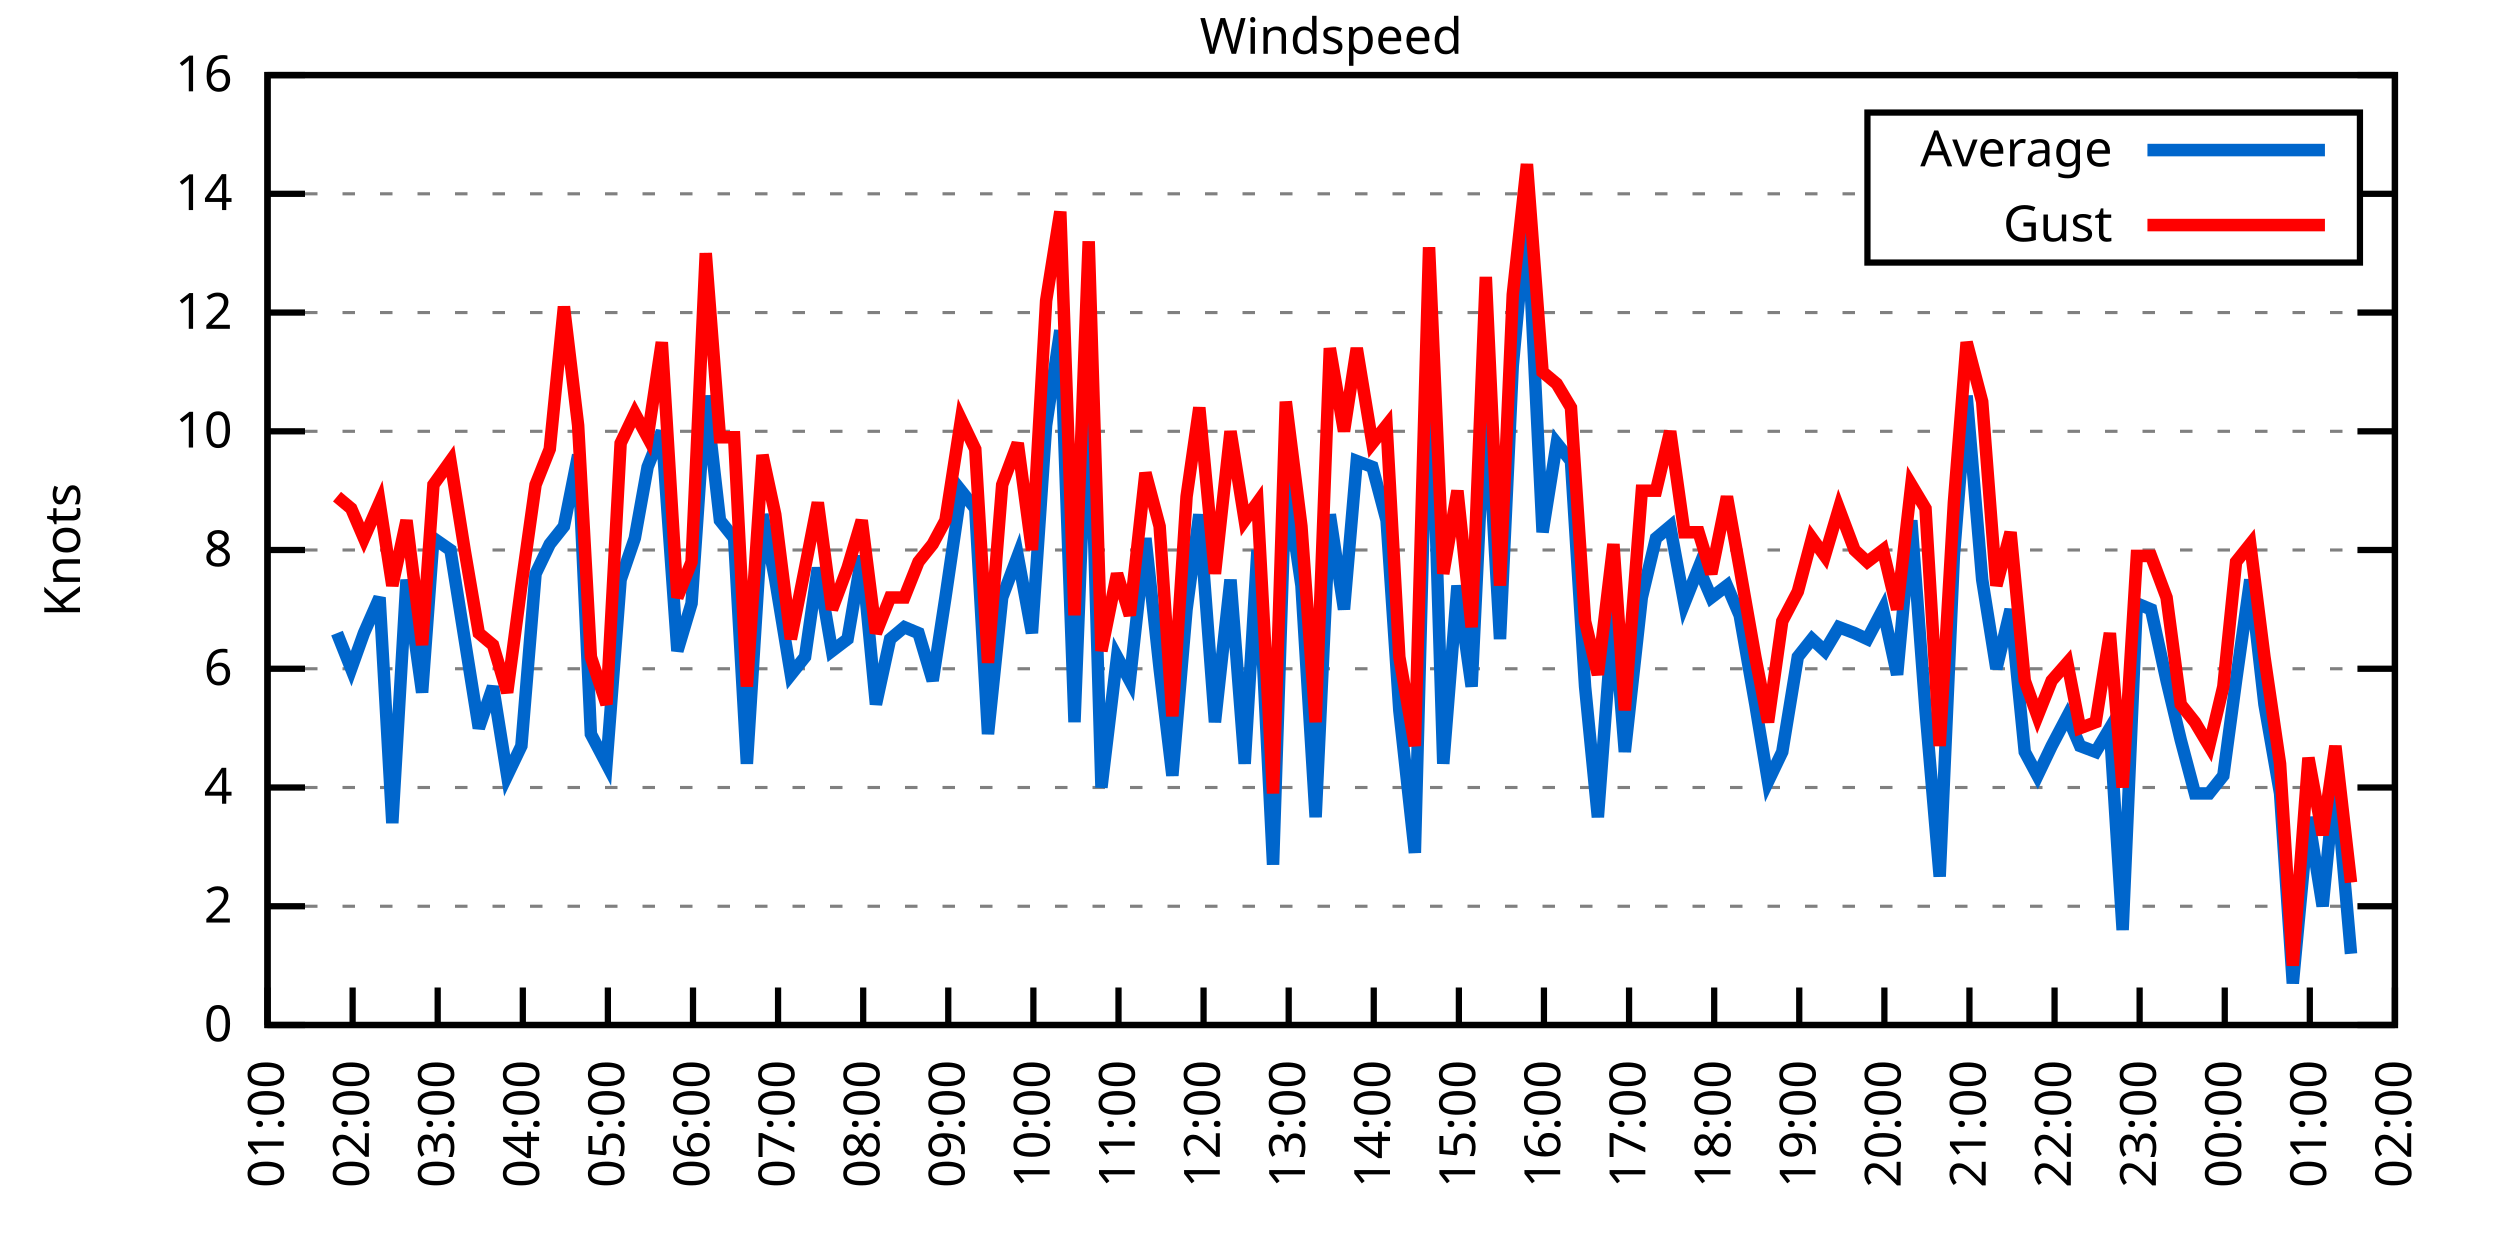
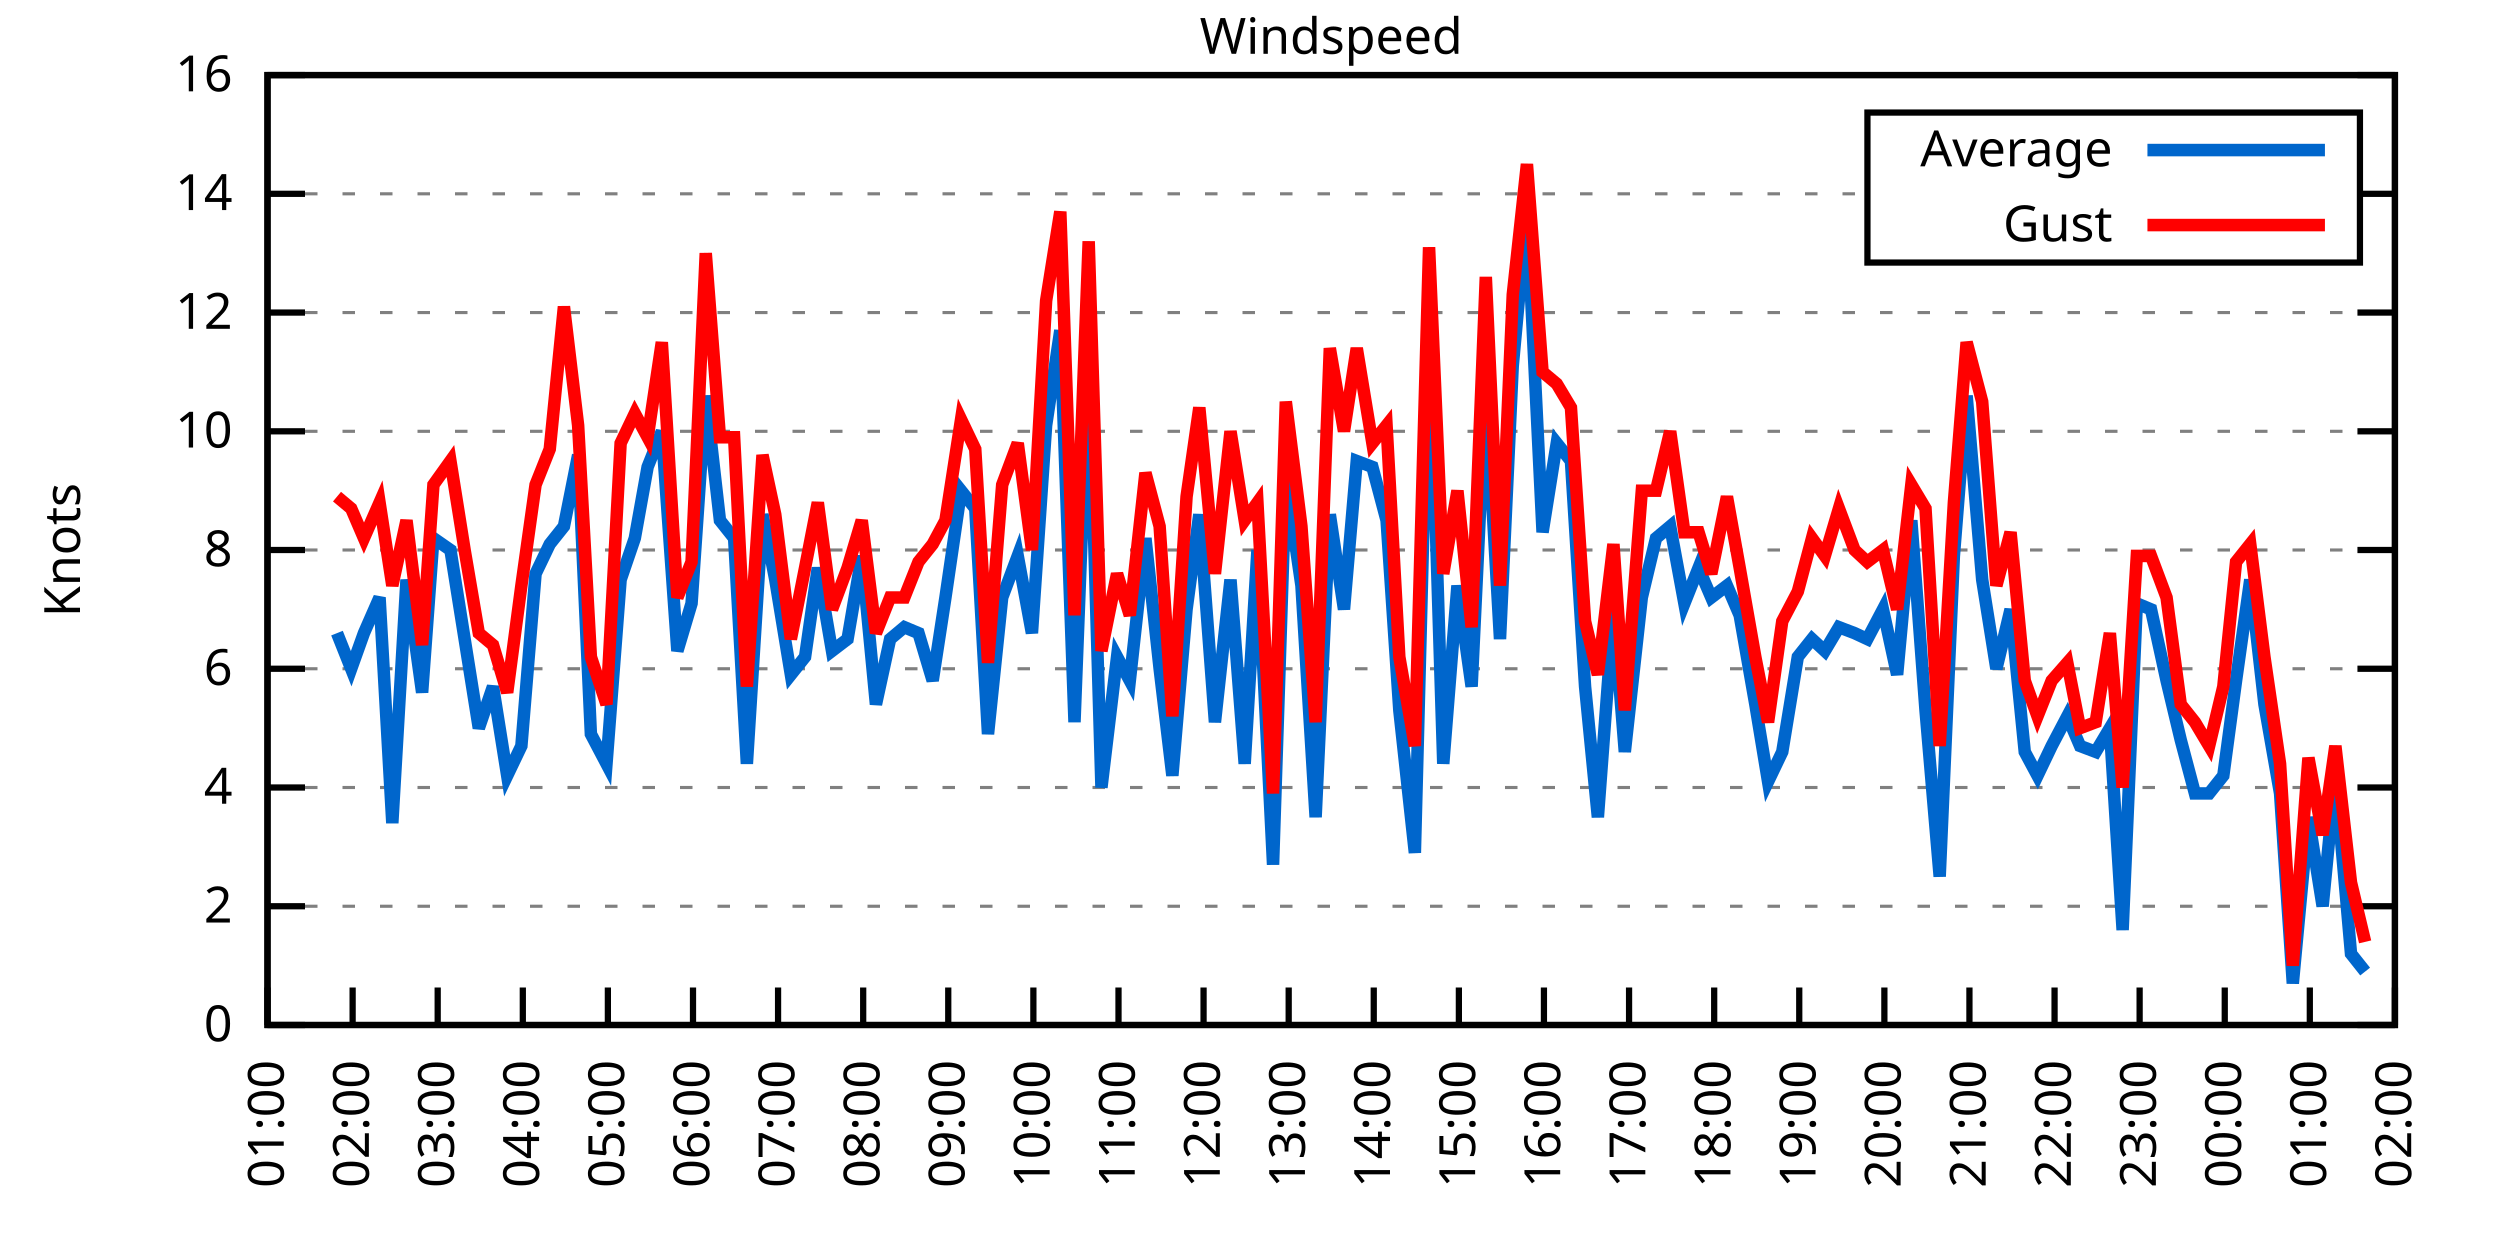
<svg xmlns="http://www.w3.org/2000/svg" xmlns:xlink="http://www.w3.org/1999/xlink" width="400" height="200" viewBox="0 0 400 200">
  <g id="gnuplot_canvas">
    <rect x="0" y="0" width="400" height="200" fill="none" />
    <defs>
      <circle id="gpDot" r="0.5" stroke-width="0.5" stroke="currentColor" />
      <path id="gpPt0" stroke-width="0.333" stroke="currentColor" d="M-1,0 h2 M0,-1 v2" />
      <path id="gpPt1" stroke-width="0.333" stroke="currentColor" d="M-1,-1 L1,1 M1,-1 L-1,1" />
      <path id="gpPt2" stroke-width="0.333" stroke="currentColor" d="M-1,0 L1,0 M0,-1 L0,1 M-1,-1 L1,1 M-1,1 L1,-1" />
      <rect id="gpPt3" stroke-width="0.333" stroke="currentColor" x="-1" y="-1" width="2" height="2" />
      <rect id="gpPt4" stroke-width="0.333" stroke="currentColor" fill="currentColor" x="-1" y="-1" width="2" height="2" />
      <circle id="gpPt5" stroke-width="0.333" stroke="currentColor" cx="0" cy="0" r="1" />
      <use xlink:href="#gpPt5" id="gpPt6" fill="currentColor" stroke="none" />
      <path id="gpPt7" stroke-width="0.333" stroke="currentColor" d="M0,-1.33 L-1.33,0.67 L1.33,0.67 z" />
      <use xlink:href="#gpPt7" id="gpPt8" fill="currentColor" stroke="none" />
      <use xlink:href="#gpPt7" id="gpPt9" stroke="currentColor" transform="rotate(180)" />
      <use xlink:href="#gpPt9" id="gpPt10" fill="currentColor" stroke="none" />
      <use xlink:href="#gpPt3" id="gpPt11" stroke="currentColor" transform="rotate(45)" />
      <use xlink:href="#gpPt11" id="gpPt12" fill="currentColor" stroke="none" />
      <path id="gpPt13" stroke-width="0.333" stroke="currentColor" d="M0,1.330 L1.265,0.411 L0.782,-1.067 L-0.782,-1.076 L-1.265,0.411 z" />
      <use xlink:href="#gpPt13" id="gpPt14" fill="currentColor" stroke="none" />
      <filter id="textbox" filterUnits="objectBoundingBox" x="0" y="0" height="1" width="1">
        <feFlood flood-color="white" flood-opacity="1" result="bgnd" />
        <feComposite in="SourceGraphic" in2="bgnd" operator="atop" />
      </filter>
      <filter id="greybox" filterUnits="objectBoundingBox" x="0" y="0" height="1" width="1">
        <feFlood flood-color="lightgrey" flood-opacity="1" result="grey" />
        <feComposite in="SourceGraphic" in2="grey" operator="atop" />
      </filter>
    </defs>
    <g fill="none" color="white" stroke="currentColor" stroke-width="1.00" stroke-linecap="butt" stroke-linejoin="miter">
</g>
    <g fill="none" color="black" stroke="currentColor" stroke-width="1.00" stroke-linecap="butt" stroke-linejoin="miter">
      <g stroke="none" shape-rendering="crispEdges">
        <polygon fill="rgb(255, 255, 255)" points="42.80,164.00 383.18,164.00 383.18,12.02 42.80,12.02 " />
      </g>
    </g>
    <g fill="none" color="black" stroke="currentColor" stroke-width="1.00" stroke-linecap="butt" stroke-linejoin="miter">
</g>
    <g fill="none" color="black" stroke="black" stroke-width="0.50" stroke-linecap="butt" stroke-linejoin="miter">
</g>
    <g fill="none" color="gray" stroke="currentColor" stroke-width="0.50" stroke-linecap="butt" stroke-linejoin="miter">
      <path stroke="gray" stroke-dasharray="2,4" class="gridline" d="M42.80,164.00 L383.19,164.00  " />
    </g>
    <g fill="none" color="gray" stroke="gray" stroke-width="1.00" stroke-linecap="butt" stroke-linejoin="miter">
</g>
    <g fill="none" color="black" stroke="currentColor" stroke-width="1.00" stroke-linecap="butt" stroke-linejoin="miter">
      <path stroke="black" d="M42.80,164.00 L48.80,164.00 M383.19,164.00 L377.19,164.00  " />
      <g transform="translate(37.20,166.60)" stroke="none" fill="black" font-family="Sans" font-size="8.00" text-anchor="end">
        <text>
          <tspan font-family="Sans"> 0</tspan>
        </text>
      </g>
    </g>
    <g fill="none" color="black" stroke="currentColor" stroke-width="1.00" stroke-linecap="butt" stroke-linejoin="miter">
</g>
    <g fill="none" color="black" stroke="black" stroke-width="0.50" stroke-linecap="butt" stroke-linejoin="miter">
</g>
    <g fill="none" color="gray" stroke="currentColor" stroke-width="0.50" stroke-linecap="butt" stroke-linejoin="miter">
      <path stroke="gray" stroke-dasharray="2,4" class="gridline" d="M42.80,145.00 L383.19,145.00  " />
    </g>
    <g fill="none" color="gray" stroke="gray" stroke-width="1.00" stroke-linecap="butt" stroke-linejoin="miter">
</g>
    <g fill="none" color="black" stroke="currentColor" stroke-width="1.00" stroke-linecap="butt" stroke-linejoin="miter">
      <path stroke="black" d="M42.80,145.00 L48.80,145.00 M383.19,145.00 L377.19,145.00  " />
      <g transform="translate(37.20,147.60)" stroke="none" fill="black" font-family="Sans" font-size="8.00" text-anchor="end">
        <text>
          <tspan font-family="Sans"> 2</tspan>
        </text>
      </g>
    </g>
    <g fill="none" color="black" stroke="currentColor" stroke-width="1.00" stroke-linecap="butt" stroke-linejoin="miter">
</g>
    <g fill="none" color="black" stroke="black" stroke-width="0.50" stroke-linecap="butt" stroke-linejoin="miter">
</g>
    <g fill="none" color="gray" stroke="currentColor" stroke-width="0.50" stroke-linecap="butt" stroke-linejoin="miter">
      <path stroke="gray" stroke-dasharray="2,4" class="gridline" d="M42.80,126.00 L383.19,126.00  " />
    </g>
    <g fill="none" color="gray" stroke="gray" stroke-width="1.00" stroke-linecap="butt" stroke-linejoin="miter">
</g>
    <g fill="none" color="black" stroke="currentColor" stroke-width="1.00" stroke-linecap="butt" stroke-linejoin="miter">
      <path stroke="black" d="M42.80,126.00 L48.80,126.00 M383.19,126.00 L377.19,126.00  " />
      <g transform="translate(37.20,128.60)" stroke="none" fill="black" font-family="Sans" font-size="8.00" text-anchor="end">
        <text>
          <tspan font-family="Sans"> 4</tspan>
        </text>
      </g>
    </g>
    <g fill="none" color="black" stroke="currentColor" stroke-width="1.00" stroke-linecap="butt" stroke-linejoin="miter">
</g>
    <g fill="none" color="black" stroke="black" stroke-width="0.50" stroke-linecap="butt" stroke-linejoin="miter">
</g>
    <g fill="none" color="gray" stroke="currentColor" stroke-width="0.50" stroke-linecap="butt" stroke-linejoin="miter">
      <path stroke="gray" stroke-dasharray="2,4" class="gridline" d="M42.80,107.00 L383.19,107.00  " />
    </g>
    <g fill="none" color="gray" stroke="gray" stroke-width="1.00" stroke-linecap="butt" stroke-linejoin="miter">
</g>
    <g fill="none" color="black" stroke="currentColor" stroke-width="1.00" stroke-linecap="butt" stroke-linejoin="miter">
      <path stroke="black" d="M42.80,107.00 L48.80,107.00 M383.19,107.00 L377.19,107.00  " />
      <g transform="translate(37.20,109.60)" stroke="none" fill="black" font-family="Sans" font-size="8.00" text-anchor="end">
        <text>
          <tspan font-family="Sans"> 6</tspan>
        </text>
      </g>
    </g>
    <g fill="none" color="black" stroke="currentColor" stroke-width="1.00" stroke-linecap="butt" stroke-linejoin="miter">
</g>
    <g fill="none" color="black" stroke="black" stroke-width="0.50" stroke-linecap="butt" stroke-linejoin="miter">
</g>
    <g fill="none" color="gray" stroke="currentColor" stroke-width="0.50" stroke-linecap="butt" stroke-linejoin="miter">
      <path stroke="gray" stroke-dasharray="2,4" class="gridline" d="M42.80,88.00 L383.19,88.00  " />
    </g>
    <g fill="none" color="gray" stroke="gray" stroke-width="1.00" stroke-linecap="butt" stroke-linejoin="miter">
</g>
    <g fill="none" color="black" stroke="currentColor" stroke-width="1.00" stroke-linecap="butt" stroke-linejoin="miter">
      <path stroke="black" d="M42.80,88.00 L48.80,88.00 M383.19,88.00 L377.19,88.00  " />
      <g transform="translate(37.20,90.60)" stroke="none" fill="black" font-family="Sans" font-size="8.00" text-anchor="end">
        <text>
          <tspan font-family="Sans"> 8</tspan>
        </text>
      </g>
    </g>
    <g fill="none" color="black" stroke="currentColor" stroke-width="1.00" stroke-linecap="butt" stroke-linejoin="miter">
</g>
    <g fill="none" color="black" stroke="black" stroke-width="0.50" stroke-linecap="butt" stroke-linejoin="miter">
</g>
    <g fill="none" color="gray" stroke="currentColor" stroke-width="0.50" stroke-linecap="butt" stroke-linejoin="miter">
      <path stroke="gray" stroke-dasharray="2,4" class="gridline" d="M42.80,69.01 L383.19,69.01  " />
    </g>
    <g fill="none" color="gray" stroke="gray" stroke-width="1.00" stroke-linecap="butt" stroke-linejoin="miter">
</g>
    <g fill="none" color="black" stroke="currentColor" stroke-width="1.00" stroke-linecap="butt" stroke-linejoin="miter">
      <path stroke="black" d="M42.80,69.01 L48.80,69.01 M383.19,69.01 L377.19,69.01  " />
      <g transform="translate(37.20,71.61)" stroke="none" fill="black" font-family="Sans" font-size="8.00" text-anchor="end">
        <text>
          <tspan font-family="Sans"> 10</tspan>
        </text>
      </g>
    </g>
    <g fill="none" color="black" stroke="currentColor" stroke-width="1.00" stroke-linecap="butt" stroke-linejoin="miter">
</g>
    <g fill="none" color="black" stroke="black" stroke-width="0.50" stroke-linecap="butt" stroke-linejoin="miter">
</g>
    <g fill="none" color="gray" stroke="currentColor" stroke-width="0.50" stroke-linecap="butt" stroke-linejoin="miter">
      <path stroke="gray" stroke-dasharray="2,4" class="gridline" d="M42.80,50.01 L383.19,50.01  " />
    </g>
    <g fill="none" color="gray" stroke="gray" stroke-width="1.00" stroke-linecap="butt" stroke-linejoin="miter">
</g>
    <g fill="none" color="black" stroke="currentColor" stroke-width="1.00" stroke-linecap="butt" stroke-linejoin="miter">
      <path stroke="black" d="M42.80,50.01 L48.80,50.01 M383.19,50.01 L377.19,50.01  " />
      <g transform="translate(37.20,52.61)" stroke="none" fill="black" font-family="Sans" font-size="8.00" text-anchor="end">
        <text>
          <tspan font-family="Sans"> 12</tspan>
        </text>
      </g>
    </g>
    <g fill="none" color="black" stroke="currentColor" stroke-width="1.00" stroke-linecap="butt" stroke-linejoin="miter">
</g>
    <g fill="none" color="black" stroke="black" stroke-width="0.50" stroke-linecap="butt" stroke-linejoin="miter">
</g>
    <g fill="none" color="gray" stroke="currentColor" stroke-width="0.50" stroke-linecap="butt" stroke-linejoin="miter">
      <path stroke="gray" stroke-dasharray="2,4" class="gridline" d="M42.80,31.01 L298.79,31.01 M377.59,31.01 L383.19,31.01  " />
    </g>
    <g fill="none" color="gray" stroke="gray" stroke-width="1.00" stroke-linecap="butt" stroke-linejoin="miter">
</g>
    <g fill="none" color="black" stroke="currentColor" stroke-width="1.00" stroke-linecap="butt" stroke-linejoin="miter">
      <path stroke="black" d="M42.80,31.01 L48.80,31.01 M383.19,31.01 L377.19,31.01  " />
      <g transform="translate(37.20,33.61)" stroke="none" fill="black" font-family="Sans" font-size="8.00" text-anchor="end">
        <text>
          <tspan font-family="Sans"> 14</tspan>
        </text>
      </g>
    </g>
    <g fill="none" color="black" stroke="currentColor" stroke-width="1.00" stroke-linecap="butt" stroke-linejoin="miter">
</g>
    <g fill="none" color="black" stroke="black" stroke-width="0.50" stroke-linecap="butt" stroke-linejoin="miter">
</g>
    <g fill="none" color="gray" stroke="currentColor" stroke-width="0.50" stroke-linecap="butt" stroke-linejoin="miter">
      <path stroke="gray" stroke-dasharray="2,4" class="gridline" d="M42.80,12.01 L383.19,12.01  " />
    </g>
    <g fill="none" color="gray" stroke="gray" stroke-width="1.00" stroke-linecap="butt" stroke-linejoin="miter">
</g>
    <g fill="none" color="black" stroke="currentColor" stroke-width="1.00" stroke-linecap="butt" stroke-linejoin="miter">
      <path stroke="black" d="M42.80,12.01 L48.80,12.01 M383.19,12.01 L377.19,12.01  " />
      <g transform="translate(37.20,14.61)" stroke="none" fill="black" font-family="Sans" font-size="8.00" text-anchor="end">
        <text>
          <tspan font-family="Sans"> 16</tspan>
        </text>
      </g>
    </g>
    <g fill="none" color="black" stroke="currentColor" stroke-width="1.00" stroke-linecap="butt" stroke-linejoin="miter">
      <path stroke="black" d="M42.80,164.00 L42.80,158.00  " />
      <g transform="translate(45.40,169.60) rotate(270.00)" stroke="none" fill="black" font-family="Sans" font-size="8.00" text-anchor="end">
        <text>
          <tspan font-family="Sans">01:00</tspan>
        </text>
      </g>
    </g>
    <g fill="none" color="black" stroke="currentColor" stroke-width="1.00" stroke-linecap="butt" stroke-linejoin="miter">
      <path stroke="black" d="M56.42,164.00 L56.42,158.00  " />
      <g transform="translate(59.02,169.60) rotate(270.00)" stroke="none" fill="black" font-family="Sans" font-size="8.00" text-anchor="end">
        <text>
          <tspan font-family="Sans">02:00</tspan>
        </text>
      </g>
    </g>
    <g fill="none" color="black" stroke="currentColor" stroke-width="1.00" stroke-linecap="butt" stroke-linejoin="miter">
      <path stroke="black" d="M70.03,164.00 L70.03,158.00  " />
      <g transform="translate(72.63,169.60) rotate(270.00)" stroke="none" fill="black" font-family="Sans" font-size="8.00" text-anchor="end">
        <text>
          <tspan font-family="Sans">03:00</tspan>
        </text>
      </g>
    </g>
    <g fill="none" color="black" stroke="currentColor" stroke-width="1.00" stroke-linecap="butt" stroke-linejoin="miter">
      <path stroke="black" d="M83.65,164.00 L83.65,158.00  " />
      <g transform="translate(86.25,169.60) rotate(270.00)" stroke="none" fill="black" font-family="Sans" font-size="8.00" text-anchor="end">
        <text>
          <tspan font-family="Sans">04:00</tspan>
        </text>
      </g>
    </g>
    <g fill="none" color="black" stroke="currentColor" stroke-width="1.00" stroke-linecap="butt" stroke-linejoin="miter">
      <path stroke="black" d="M97.26,164.00 L97.26,158.00  " />
      <g transform="translate(99.86,169.60) rotate(270.00)" stroke="none" fill="black" font-family="Sans" font-size="8.00" text-anchor="end">
        <text>
          <tspan font-family="Sans">05:00</tspan>
        </text>
      </g>
    </g>
    <g fill="none" color="black" stroke="currentColor" stroke-width="1.00" stroke-linecap="butt" stroke-linejoin="miter">
      <path stroke="black" d="M110.88,164.00 L110.88,158.00  " />
      <g transform="translate(113.48,169.60) rotate(270.00)" stroke="none" fill="black" font-family="Sans" font-size="8.00" text-anchor="end">
        <text>
          <tspan font-family="Sans">06:00</tspan>
        </text>
      </g>
    </g>
    <g fill="none" color="black" stroke="currentColor" stroke-width="1.00" stroke-linecap="butt" stroke-linejoin="miter">
      <path stroke="black" d="M124.49,164.00 L124.49,158.00  " />
      <g transform="translate(127.09,169.60) rotate(270.00)" stroke="none" fill="black" font-family="Sans" font-size="8.00" text-anchor="end">
        <text>
          <tspan font-family="Sans">07:00</tspan>
        </text>
      </g>
    </g>
    <g fill="none" color="black" stroke="currentColor" stroke-width="1.00" stroke-linecap="butt" stroke-linejoin="miter">
      <path stroke="black" d="M138.11,164.00 L138.11,158.00  " />
      <g transform="translate(140.71,169.60) rotate(270.00)" stroke="none" fill="black" font-family="Sans" font-size="8.00" text-anchor="end">
        <text>
          <tspan font-family="Sans">08:00</tspan>
        </text>
      </g>
    </g>
    <g fill="none" color="black" stroke="currentColor" stroke-width="1.00" stroke-linecap="butt" stroke-linejoin="miter">
      <path stroke="black" d="M151.72,164.00 L151.72,158.00  " />
      <g transform="translate(154.32,169.60) rotate(270.00)" stroke="none" fill="black" font-family="Sans" font-size="8.00" text-anchor="end">
        <text>
          <tspan font-family="Sans">09:00</tspan>
        </text>
      </g>
    </g>
    <g fill="none" color="black" stroke="currentColor" stroke-width="1.00" stroke-linecap="butt" stroke-linejoin="miter">
      <path stroke="black" d="M165.34,164.00 L165.34,158.00  " />
      <g transform="translate(167.94,169.60) rotate(270.00)" stroke="none" fill="black" font-family="Sans" font-size="8.00" text-anchor="end">
        <text>
          <tspan font-family="Sans">10:00</tspan>
        </text>
      </g>
    </g>
    <g fill="none" color="black" stroke="currentColor" stroke-width="1.00" stroke-linecap="butt" stroke-linejoin="miter">
      <path stroke="black" d="M178.96,164.00 L178.96,158.00  " />
      <g transform="translate(181.56,169.60) rotate(270.00)" stroke="none" fill="black" font-family="Sans" font-size="8.00" text-anchor="end">
        <text>
          <tspan font-family="Sans">11:00</tspan>
        </text>
      </g>
    </g>
    <g fill="none" color="black" stroke="currentColor" stroke-width="1.00" stroke-linecap="butt" stroke-linejoin="miter">
      <path stroke="black" d="M192.57,164.00 L192.57,158.00  " />
      <g transform="translate(195.17,169.60) rotate(270.00)" stroke="none" fill="black" font-family="Sans" font-size="8.00" text-anchor="end">
        <text>
          <tspan font-family="Sans">12:00</tspan>
        </text>
      </g>
    </g>
    <g fill="none" color="black" stroke="currentColor" stroke-width="1.00" stroke-linecap="butt" stroke-linejoin="miter">
      <path stroke="black" d="M206.19,164.00 L206.19,158.00  " />
      <g transform="translate(208.79,169.60) rotate(270.00)" stroke="none" fill="black" font-family="Sans" font-size="8.00" text-anchor="end">
        <text>
          <tspan font-family="Sans">13:00</tspan>
        </text>
      </g>
    </g>
    <g fill="none" color="black" stroke="currentColor" stroke-width="1.00" stroke-linecap="butt" stroke-linejoin="miter">
      <path stroke="black" d="M219.80,164.00 L219.80,158.00  " />
      <g transform="translate(222.40,169.60) rotate(270.00)" stroke="none" fill="black" font-family="Sans" font-size="8.00" text-anchor="end">
        <text>
          <tspan font-family="Sans">14:00</tspan>
        </text>
      </g>
    </g>
    <g fill="none" color="black" stroke="currentColor" stroke-width="1.00" stroke-linecap="butt" stroke-linejoin="miter">
      <path stroke="black" d="M233.42,164.00 L233.42,158.00  " />
      <g transform="translate(236.02,169.60) rotate(270.00)" stroke="none" fill="black" font-family="Sans" font-size="8.00" text-anchor="end">
        <text>
          <tspan font-family="Sans">15:00</tspan>
        </text>
      </g>
    </g>
    <g fill="none" color="black" stroke="currentColor" stroke-width="1.00" stroke-linecap="butt" stroke-linejoin="miter">
      <path stroke="black" d="M247.03,164.00 L247.03,158.00  " />
      <g transform="translate(249.63,169.60) rotate(270.00)" stroke="none" fill="black" font-family="Sans" font-size="8.00" text-anchor="end">
        <text>
          <tspan font-family="Sans">16:00</tspan>
        </text>
      </g>
    </g>
    <g fill="none" color="black" stroke="currentColor" stroke-width="1.00" stroke-linecap="butt" stroke-linejoin="miter">
      <path stroke="black" d="M260.65,164.00 L260.65,158.00  " />
      <g transform="translate(263.25,169.60) rotate(270.00)" stroke="none" fill="black" font-family="Sans" font-size="8.00" text-anchor="end">
        <text>
          <tspan font-family="Sans">17:00</tspan>
        </text>
      </g>
    </g>
    <g fill="none" color="black" stroke="currentColor" stroke-width="1.00" stroke-linecap="butt" stroke-linejoin="miter">
      <path stroke="black" d="M274.27,164.00 L274.27,158.00  " />
      <g transform="translate(276.87,169.60) rotate(270.00)" stroke="none" fill="black" font-family="Sans" font-size="8.00" text-anchor="end">
        <text>
          <tspan font-family="Sans">18:00</tspan>
        </text>
      </g>
    </g>
    <g fill="none" color="black" stroke="currentColor" stroke-width="1.00" stroke-linecap="butt" stroke-linejoin="miter">
      <path stroke="black" d="M287.88,164.00 L287.88,158.00  " />
      <g transform="translate(290.48,169.60) rotate(270.00)" stroke="none" fill="black" font-family="Sans" font-size="8.00" text-anchor="end">
        <text>
          <tspan font-family="Sans">19:00</tspan>
        </text>
      </g>
    </g>
    <g fill="none" color="black" stroke="currentColor" stroke-width="1.00" stroke-linecap="butt" stroke-linejoin="miter">
      <path stroke="black" d="M301.50,164.00 L301.50,158.00  " />
      <g transform="translate(304.10,169.60) rotate(270.00)" stroke="none" fill="black" font-family="Sans" font-size="8.00" text-anchor="end">
        <text>
          <tspan font-family="Sans">20:00</tspan>
        </text>
      </g>
    </g>
    <g fill="none" color="black" stroke="currentColor" stroke-width="1.00" stroke-linecap="butt" stroke-linejoin="miter">
      <path stroke="black" d="M315.11,164.00 L315.11,158.00  " />
      <g transform="translate(317.71,169.60) rotate(270.00)" stroke="none" fill="black" font-family="Sans" font-size="8.00" text-anchor="end">
        <text>
          <tspan font-family="Sans">21:00</tspan>
        </text>
      </g>
    </g>
    <g fill="none" color="black" stroke="currentColor" stroke-width="1.00" stroke-linecap="butt" stroke-linejoin="miter">
      <path stroke="black" d="M328.73,164.00 L328.73,158.00  " />
      <g transform="translate(331.33,169.60) rotate(270.00)" stroke="none" fill="black" font-family="Sans" font-size="8.00" text-anchor="end">
        <text>
          <tspan font-family="Sans">22:00</tspan>
        </text>
      </g>
    </g>
    <g fill="none" color="black" stroke="currentColor" stroke-width="1.00" stroke-linecap="butt" stroke-linejoin="miter">
      <path stroke="black" d="M342.34,164.00 L342.34,158.00  " />
      <g transform="translate(344.94,169.60) rotate(270.00)" stroke="none" fill="black" font-family="Sans" font-size="8.00" text-anchor="end">
        <text>
          <tspan font-family="Sans">23:00</tspan>
        </text>
      </g>
    </g>
    <g fill="none" color="black" stroke="currentColor" stroke-width="1.00" stroke-linecap="butt" stroke-linejoin="miter">
      <path stroke="black" d="M355.96,164.00 L355.96,158.00  " />
      <g transform="translate(358.56,169.60) rotate(270.00)" stroke="none" fill="black" font-family="Sans" font-size="8.00" text-anchor="end">
        <text>
          <tspan font-family="Sans">00:00</tspan>
        </text>
      </g>
    </g>
    <g fill="none" color="black" stroke="currentColor" stroke-width="1.00" stroke-linecap="butt" stroke-linejoin="miter">
      <path stroke="black" d="M369.57,164.00 L369.57,158.00  " />
      <g transform="translate(372.17,169.60) rotate(270.00)" stroke="none" fill="black" font-family="Sans" font-size="8.00" text-anchor="end">
        <text>
          <tspan font-family="Sans">01:00</tspan>
        </text>
      </g>
    </g>
    <g fill="none" color="black" stroke="currentColor" stroke-width="1.00" stroke-linecap="butt" stroke-linejoin="miter">
      <path stroke="black" d="M383.19,164.00 L383.19,158.00  " />
      <g transform="translate(385.79,169.60) rotate(270.00)" stroke="none" fill="black" font-family="Sans" font-size="8.00" text-anchor="end">
        <text>
          <tspan font-family="Sans">02:00</tspan>
        </text>
      </g>
    </g>
    <g fill="none" color="black" stroke="currentColor" stroke-width="1.00" stroke-linecap="butt" stroke-linejoin="miter">
</g>
    <g fill="none" color="black" stroke="currentColor" stroke-width="1.00" stroke-linecap="butt" stroke-linejoin="miter">
      <path stroke="black" d="M42.80,12.01 L42.80,164.00 L383.19,164.00 L383.19,12.01 L42.80,12.01 Z  " />
    </g>
    <g fill="none" color="black" stroke="currentColor" stroke-width="1.00" stroke-linecap="butt" stroke-linejoin="miter">
</g>
    <g fill="none" color="black" stroke="currentColor" stroke-width="1.00" stroke-linecap="butt" stroke-linejoin="miter">
      <path stroke="black" d="M298.79,42.01 L298.79,18.01 L377.59,18.01 L377.59,42.01 L298.79,42.01 Z  " />
    </g>
    <g id="Windspeed_plot_1">
      <g fill="none" color="white" stroke="black" stroke-width="2.00" stroke-linecap="butt" stroke-linejoin="miter">
</g>
      <g fill="none" color="black" stroke="currentColor" stroke-width="2.00" stroke-linecap="butt" stroke-linejoin="miter">
        <g transform="translate(337.99,26.61)" stroke="none" fill="black" font-family="Sans" font-size="8.00" text-anchor="end">
          <text>
            <tspan font-family="Sans">Average</tspan>
          </text>
        </g>
      </g>
      <g fill="none" color="black" stroke="currentColor" stroke-width="2.00" stroke-linecap="butt" stroke-linejoin="miter">
-         <path stroke="rgb(  0, 102, 204)" d="M343.59,24.01 L371.99,24.01 M53.92,101.30 L56.19,107.00 L58.23,101.30 L60.73,95.60 L62.77,131.70 L65.04,92.75   L67.54,110.80 L69.35,86.11 L72.07,88.00 L74.34,102.25 L76.61,116.50 L78.88,109.85 L81.15,124.10 L83.42,119.35   L85.69,91.80 L87.96,87.06 L90.23,84.21 L92.50,72.81 L94.54,117.45 L97.04,122.20 L99.30,92.75 L101.57,86.11   L103.62,74.71 L105.89,69.01 L108.38,104.15 L110.65,96.55 L112.92,63.31 L115.19,83.26 L117.46,86.11 L119.50,122.20   L122.00,82.31 L124.04,92.75 L126.54,107.95 L128.81,105.10 L130.85,90.85 L133.12,104.15 L135.61,102.25 L137.88,88.95   L140.15,112.70 L142.42,102.25 L144.69,100.35 L146.96,101.30 L149.23,108.90 L151.27,95.60 L153.77,78.51 L156.04,81.36   L158.08,117.45 L160.35,95.60 L162.84,88.95 L165.11,101.30 L167.38,68.06 L169.65,52.86 L171.92,115.55 L174.19,56.66   L176.23,126.00 L178.73,105.10 L180.77,108.90 L183.27,86.11 L185.54,107.00 L187.58,124.10 L189.85,97.50 L191.89,82.31   L194.39,115.55 L196.88,92.75 L199.15,122.20 L201.19,88.00 L203.69,138.35 L205.73,76.61 L208.23,93.70 L210.50,130.75   L212.77,82.31 L215.04,97.50 L217.08,73.76 L219.58,74.71 L221.85,83.26 L223.89,113.65 L226.38,136.45 L228.65,50.01   L230.92,122.20 L233.19,93.70 L235.46,109.85 L237.73,62.36 L240.00,102.25 L242.04,58.56 L244.31,33.86 L246.81,85.16   L249.08,70.91 L251.35,73.76 L253.61,109.85 L255.66,130.75 L258.15,97.50 L259.97,120.30 L262.69,95.60 L264.96,86.11   L267.23,84.21 L269.50,96.55 L271.77,90.85 L273.81,95.60 L276.31,93.70 L278.35,98.45 L280.85,112.70 L282.89,125.05   L285.16,120.30 L287.65,105.10 L289.92,102.25 L291.97,104.15 L294.23,100.35 L296.73,101.30 L298.77,102.25 L301.27,97.50   L303.54,107.95 L305.81,83.26 L308.08,113.65 L310.35,140.25 L312.62,88.95 L314.66,63.31 L317.15,92.75 L319.42,107.00   L321.69,97.50 L323.96,120.30 L326.00,124.10 L328.27,119.35 L330.77,114.60 L332.81,119.35 L335.31,120.30 L337.58,116.50   L339.62,148.80 L341.89,96.55 L344.16,97.50 L346.65,108.90 L348.92,118.40 L351.19,126.95 L353.46,126.95 L355.73,124.10   L357.77,108.90 L360.04,92.75 L362.31,112.70 L364.81,126.95 L366.85,157.35 L369.35,130.75 L371.62,145.00 L373.66,124.10   L376.16,152.60  " />
+         <path stroke="rgb(  0, 102, 204)" d="M343.59,24.01 L371.99,24.01 M53.92,101.30 L56.19,107.00 L58.23,101.30 L60.73,95.60 L62.77,131.70 L65.04,92.75   L67.54,110.80 L69.35,86.11 L72.07,88.00 L74.34,102.25 L76.61,116.50 L78.88,109.85 L81.15,124.10 L83.42,119.35   L85.69,91.80 L87.96,87.06 L90.23,84.21 L92.50,72.81 L94.54,117.45 L97.04,122.20 L99.30,92.75 L101.57,86.11   L103.62,74.71 L105.89,69.01 L108.38,104.15 L110.65,96.55 L112.92,63.31 L115.19,83.26 L117.46,86.11 L119.50,122.20   L122.00,82.31 L124.04,92.75 L126.54,107.95 L128.81,105.10 L130.85,90.85 L133.12,104.15 L135.61,102.25 L137.88,88.95   L140.15,112.70 L142.42,102.25 L144.69,100.35 L146.96,101.30 L149.23,108.90 L151.27,95.60 L153.77,78.51 L156.04,81.36   L158.08,117.45 L160.35,95.60 L162.84,88.95 L165.11,101.30 L167.38,68.06 L169.65,52.86 L171.92,115.55 L174.19,56.66   L176.23,126.00 L178.73,105.10 L180.77,108.90 L183.27,86.11 L185.54,107.00 L187.58,124.10 L189.85,97.50 L191.89,82.31   L194.39,115.55 L196.88,92.75 L199.15,122.20 L201.19,88.00 L203.69,138.35 L205.73,76.61 L208.23,93.70 L210.50,130.75   L212.77,82.31 L215.04,97.50 L217.08,73.76 L219.58,74.71 L221.85,83.26 L223.89,113.65 L226.38,136.45 L228.65,50.01   L230.92,122.20 L233.19,93.70 L235.46,109.85 L237.73,62.36 L240.00,102.25 L242.04,58.56 L244.31,33.86 L246.81,85.16   L249.08,70.91 L251.35,73.76 L253.61,109.85 L255.66,130.75 L258.15,97.50 L259.97,120.30 L262.69,95.60 L264.96,86.11   L267.23,84.21 L269.50,96.55 L271.77,90.85 L273.81,95.60 L276.31,93.70 L278.35,98.45 L280.85,112.70 L282.89,125.05   L285.16,120.30 L287.65,105.10 L289.92,102.25 L291.97,104.15 L294.23,100.35 L296.73,101.30 L298.77,102.25 L301.27,97.50   L303.54,107.95 L305.81,83.26 L308.08,113.65 L310.35,140.25 L312.62,88.95 L314.66,63.31 L317.15,92.75 L319.42,107.00   L321.69,97.50 L323.96,120.30 L326.00,124.10 L328.27,119.35 L330.77,114.60 L332.81,119.35 L335.31,120.30 L337.58,116.50   L339.62,148.80 L341.89,96.55 L344.16,97.50 L346.65,108.90 L348.92,118.40 L351.19,126.95 L353.46,126.95 L355.73,124.10   L357.77,108.90 L360.04,92.75 L362.31,112.70 L364.81,126.95 L366.85,157.35 L369.35,130.75 L371.62,145.00 L373.66,124.10   L376.16,152.60 L378.42,155.45  " />
      </g>
    </g>
    <g id="Windspeed_plot_2">
      <g fill="none" color="black" stroke="currentColor" stroke-width="2.00" stroke-linecap="butt" stroke-linejoin="miter">
        <g transform="translate(337.99,38.61)" stroke="none" fill="black" font-family="Sans" font-size="8.00" text-anchor="end">
          <text>
            <tspan font-family="Sans">Gust</tspan>
          </text>
        </g>
      </g>
      <g fill="none" color="black" stroke="currentColor" stroke-width="2.00" stroke-linecap="butt" stroke-linejoin="miter">
-         <path stroke="rgb(255,   0,   0)" d="M343.59,36.01 L371.99,36.01 M53.92,79.46 L56.19,81.36 L58.23,86.11 L60.73,80.41 L62.77,93.70 L65.04,83.26   L67.54,103.20 L69.35,77.56 L72.07,73.76 L74.34,88.00 L76.61,101.30 L78.88,103.20 L81.15,110.80 L83.42,93.70   L85.69,77.56 L87.96,71.86 L90.23,49.06 L92.50,68.06 L94.54,105.10 L97.04,112.70 L99.30,70.91 L101.57,66.16   L103.62,69.96 L105.89,54.76 L108.38,95.60 L110.65,89.90 L112.92,40.51 L115.19,69.96 L117.46,69.96 L119.50,109.85   L122.00,72.81 L124.04,82.31 L126.54,102.25 L128.81,90.85 L130.85,80.41 L133.12,97.50 L135.61,90.85 L137.88,83.26   L140.15,101.30 L142.42,95.60 L144.69,95.60 L146.96,89.90 L149.23,87.06 L151.27,83.26 L153.77,67.11 L156.04,71.86   L158.08,106.05 L160.35,77.56 L162.84,70.91 L165.11,88.00 L167.38,48.11 L169.65,33.86 L171.92,98.45 L174.19,38.61   L176.23,104.15 L178.73,91.80 L180.77,98.45 L183.27,75.66 L185.54,84.21 L187.58,114.60 L189.85,79.46 L191.89,65.21   L194.39,91.80 L196.88,69.01 L199.15,83.26 L201.19,80.41 L203.69,126.95 L205.73,64.26 L208.23,84.21 L210.50,115.55   L212.77,55.71 L215.04,69.01 L217.08,55.71 L219.58,70.91 L221.85,68.06 L223.89,105.10 L226.38,119.35 L228.65,39.56   L230.92,91.80 L233.19,78.51 L235.46,100.35 L237.73,44.31 L240.00,93.70 L242.04,47.16 L244.31,26.26 L246.81,59.51   L249.08,61.41 L251.35,65.21 L253.61,99.40 L255.66,107.95 L258.15,87.06 L259.97,113.65 L262.69,78.51 L264.96,78.51   L267.23,69.01 L269.50,85.16 L271.77,85.16 L273.81,91.80 L276.31,79.46 L278.35,90.85 L280.85,105.10 L282.89,115.55   L285.16,99.40 L287.65,94.65 L289.92,86.11 L291.97,88.95 L294.23,81.36 L296.73,88.00 L298.77,89.90 L301.27,88.00   L303.54,97.50 L305.81,77.56 L308.08,81.36 L310.35,119.35 L312.62,80.41 L314.66,54.76 L317.15,64.26 L319.42,93.70   L321.69,85.16 L323.96,108.90 L326.00,114.60 L328.27,108.90 L330.77,106.05 L332.81,116.50 L335.31,115.55 L337.58,101.30   L339.62,126.00 L341.89,88.95 L344.16,88.95 L346.65,95.60 L348.92,112.70 L351.19,115.55 L353.46,119.35 L355.73,109.85   L357.77,89.90 L360.04,87.06 L362.31,105.10 L364.81,122.20 L366.85,154.50 L369.35,121.25 L371.62,133.60 L373.66,119.35   L376.16,141.20  " />
+         <path stroke="rgb(255,   0,   0)" d="M343.59,36.01 L371.99,36.01 M53.92,79.46 L56.19,81.36 L58.23,86.11 L60.73,80.41 L62.77,93.70 L65.04,83.26   L67.54,103.20 L69.35,77.56 L72.07,73.76 L74.34,88.00 L76.61,101.30 L78.88,103.20 L81.15,110.80 L83.42,93.70   L85.69,77.56 L87.96,71.86 L90.23,49.06 L92.50,68.06 L94.54,105.10 L97.04,112.70 L99.30,70.91 L101.57,66.16   L103.62,69.96 L105.89,54.76 L108.38,95.60 L110.65,89.90 L112.92,40.51 L115.19,69.96 L117.46,69.96 L119.50,109.85   L122.00,72.81 L124.04,82.31 L126.54,102.25 L128.81,90.85 L130.85,80.41 L133.12,97.50 L135.61,90.85 L137.88,83.26   L140.15,101.30 L142.42,95.60 L144.69,95.60 L146.96,89.90 L149.23,87.06 L151.27,83.26 L153.77,67.11 L156.04,71.86   L158.08,106.05 L160.35,77.56 L162.84,70.91 L165.11,88.00 L167.38,48.11 L169.65,33.86 L171.92,98.45 L174.19,38.61   L176.23,104.15 L178.73,91.80 L180.77,98.45 L183.27,75.66 L185.54,84.21 L187.58,114.60 L189.85,79.46 L191.89,65.21   L194.39,91.80 L196.88,69.01 L199.15,83.26 L201.19,80.41 L203.69,126.95 L205.73,64.26 L208.23,84.21 L210.50,115.55   L212.77,55.71 L215.04,69.01 L217.08,55.71 L219.58,70.91 L221.85,68.06 L223.89,105.10 L226.38,119.35 L228.65,39.56   L230.92,91.80 L233.19,78.51 L235.46,100.35 L237.73,44.31 L240.00,93.70 L242.04,47.16 L244.31,26.26 L246.81,59.51   L249.08,61.41 L251.35,65.21 L253.61,99.40 L255.66,107.95 L258.15,87.06 L259.97,113.65 L262.69,78.51 L264.96,78.51   L267.23,69.01 L269.50,85.16 L271.77,85.16 L273.81,91.80 L276.31,79.46 L278.35,90.85 L280.85,105.10 L282.89,115.55   L285.16,99.40 L287.65,94.65 L289.92,86.11 L291.97,88.95 L294.23,81.36 L296.73,88.00 L298.77,89.90 L301.27,88.00   L303.54,97.50 L305.81,77.56 L308.08,81.36 L310.35,119.35 L312.62,80.41 L314.66,54.76 L317.15,64.26 L319.42,93.70   L321.69,85.16 L323.96,108.90 L326.00,114.60 L328.27,108.90 L330.77,106.05 L332.81,116.50 L335.31,115.55 L337.58,101.30   L339.62,126.00 L341.89,88.95 L344.16,88.95 L346.65,95.60 L348.92,112.70 L351.19,115.55 L353.46,119.35 L355.73,109.85   L357.77,89.90 L360.04,87.06 L362.31,105.10 L364.81,122.20 L366.85,154.50 L369.35,121.25 L371.62,133.60 L373.66,119.35   L376.16,141.20 L378.42,150.70  " />
      </g>
    </g>
    <g fill="none" color="black" stroke="currentColor" stroke-width="2.00" stroke-linecap="butt" stroke-linejoin="miter">
</g>
    <g fill="none" color="black" stroke="black" stroke-width="1.00" stroke-linecap="butt" stroke-linejoin="miter">
</g>
    <g fill="none" color="black" stroke="currentColor" stroke-width="1.00" stroke-linecap="butt" stroke-linejoin="miter">
      <path stroke="black" d="M42.80,12.01 L42.80,164.00 L383.19,164.00 L383.19,12.01 L42.80,12.01 Z  " />
      <g transform="translate(12.80,88.01) rotate(270.00)" stroke="none" fill="black" font-family="Sans" font-size="8.00" text-anchor="middle">
        <text>
          <tspan font-family="Sans">Knots</tspan>
        </text>
      </g>
    </g>
    <g fill="none" color="black" stroke="currentColor" stroke-width="1.00" stroke-linecap="butt" stroke-linejoin="miter">
</g>
    <g fill="none" color="black" stroke="currentColor" stroke-width="1.00" stroke-linecap="butt" stroke-linejoin="miter">
      <g transform="translate(212.99,8.61)" stroke="none" fill="black" font-family="Sans" font-size="8.00" text-anchor="middle">
        <text>
          <tspan font-family="Sans">Windspeed</tspan>
        </text>
      </g>
    </g>
    <g fill="none" color="black" stroke="currentColor" stroke-width="1.00" stroke-linecap="butt" stroke-linejoin="miter">
</g>
  </g>
</svg>
